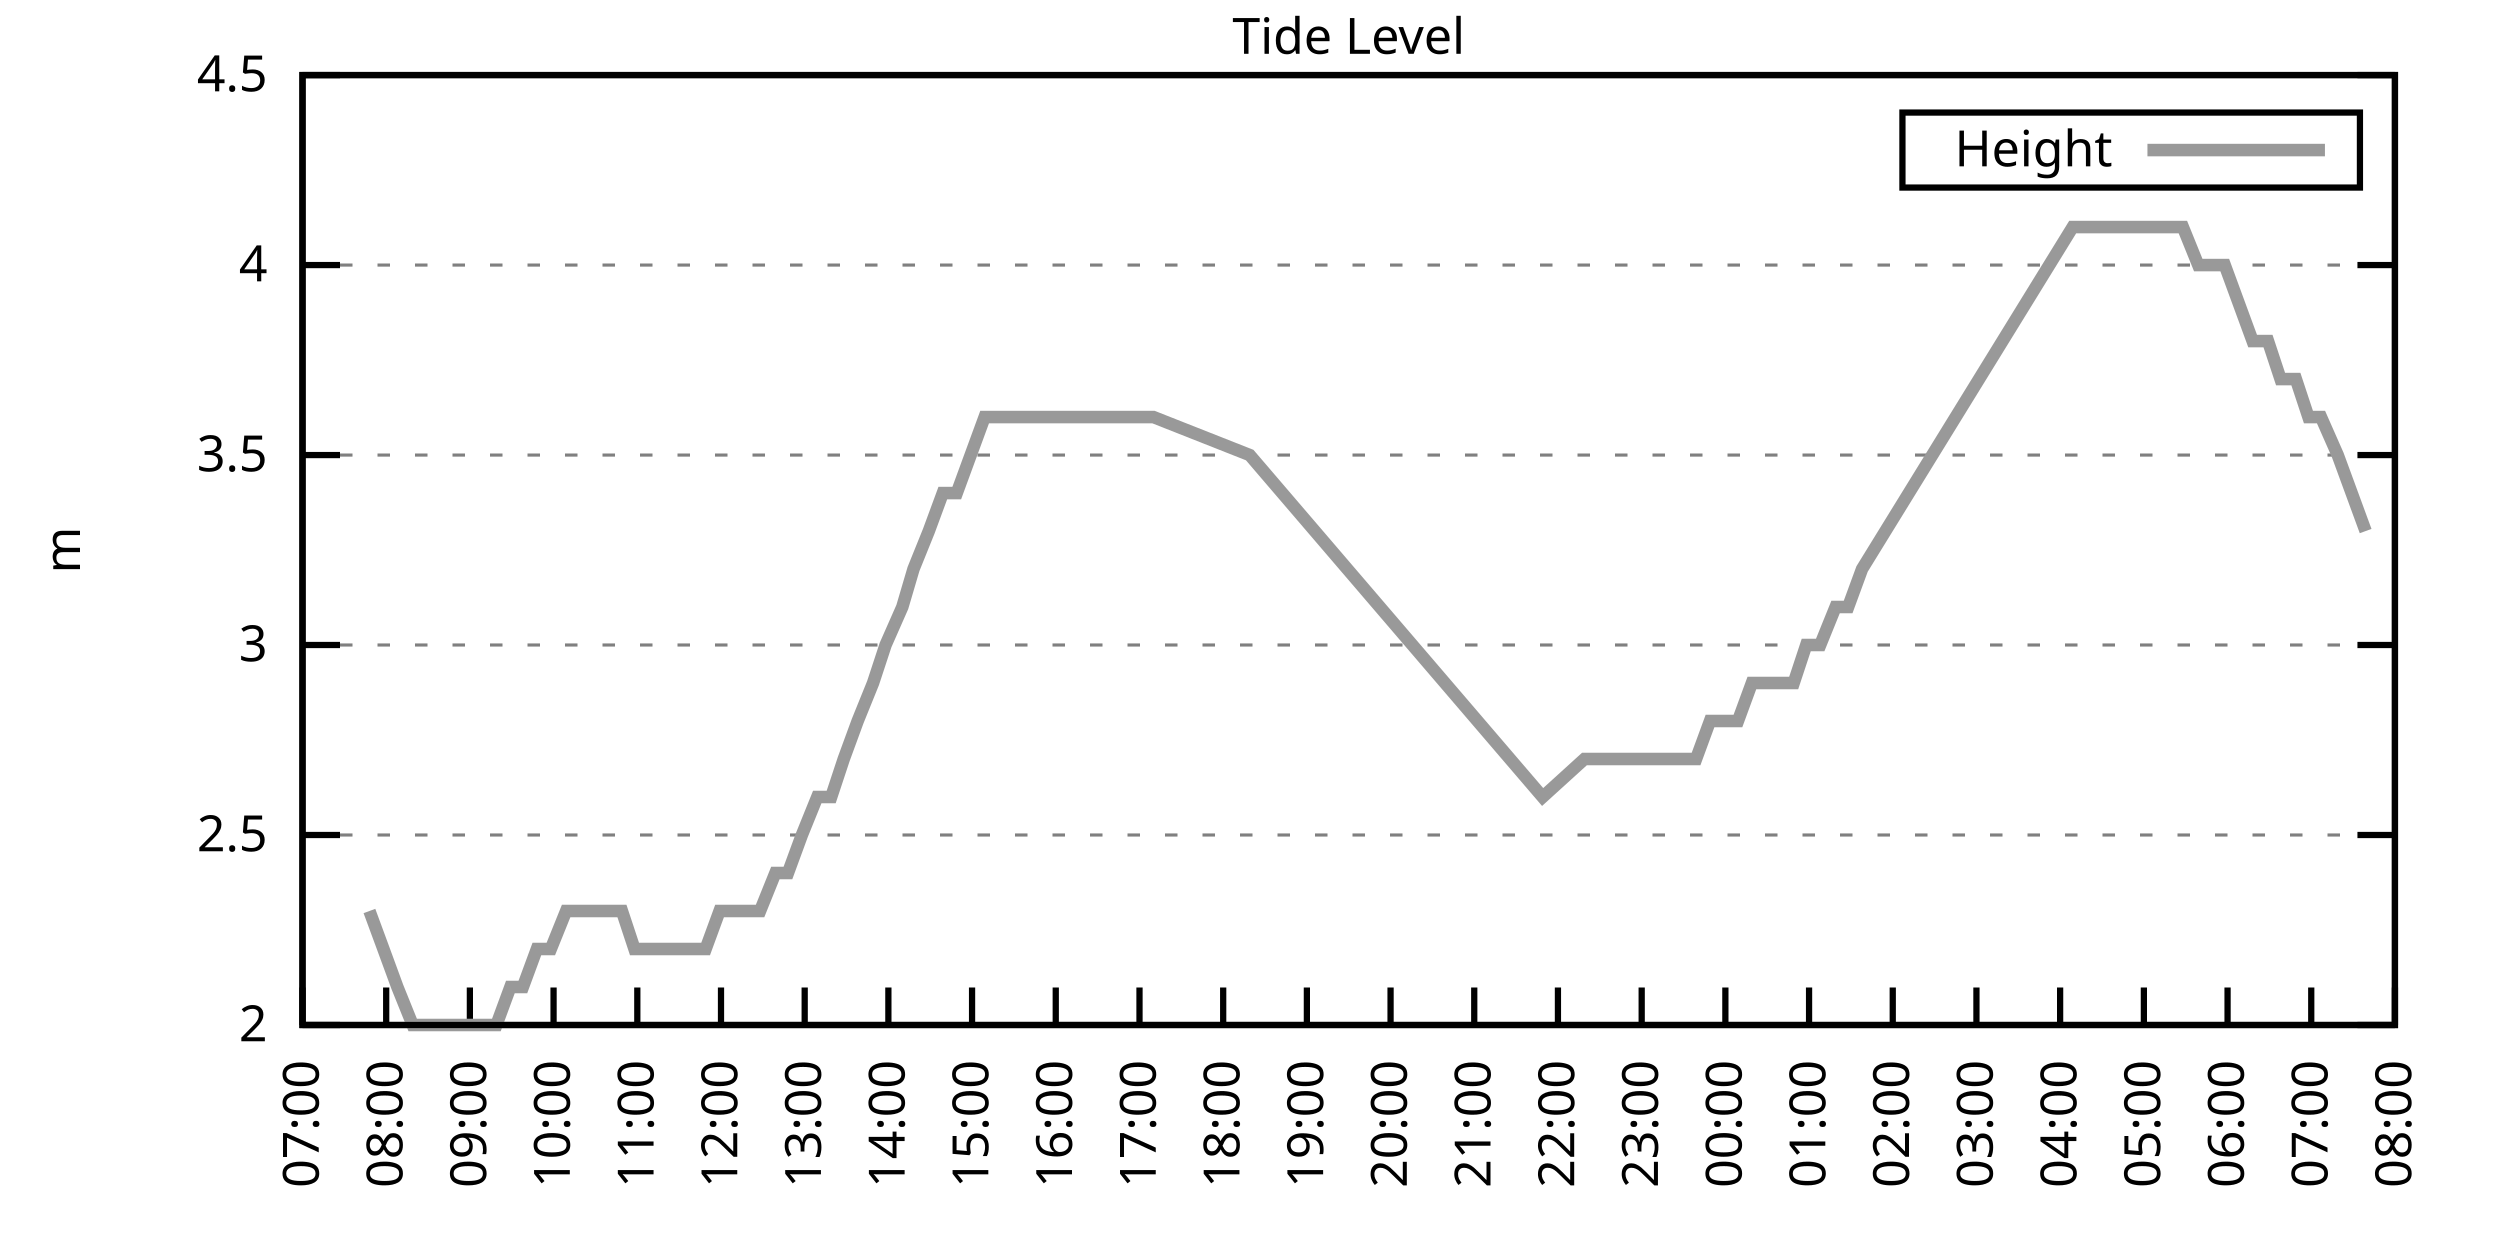
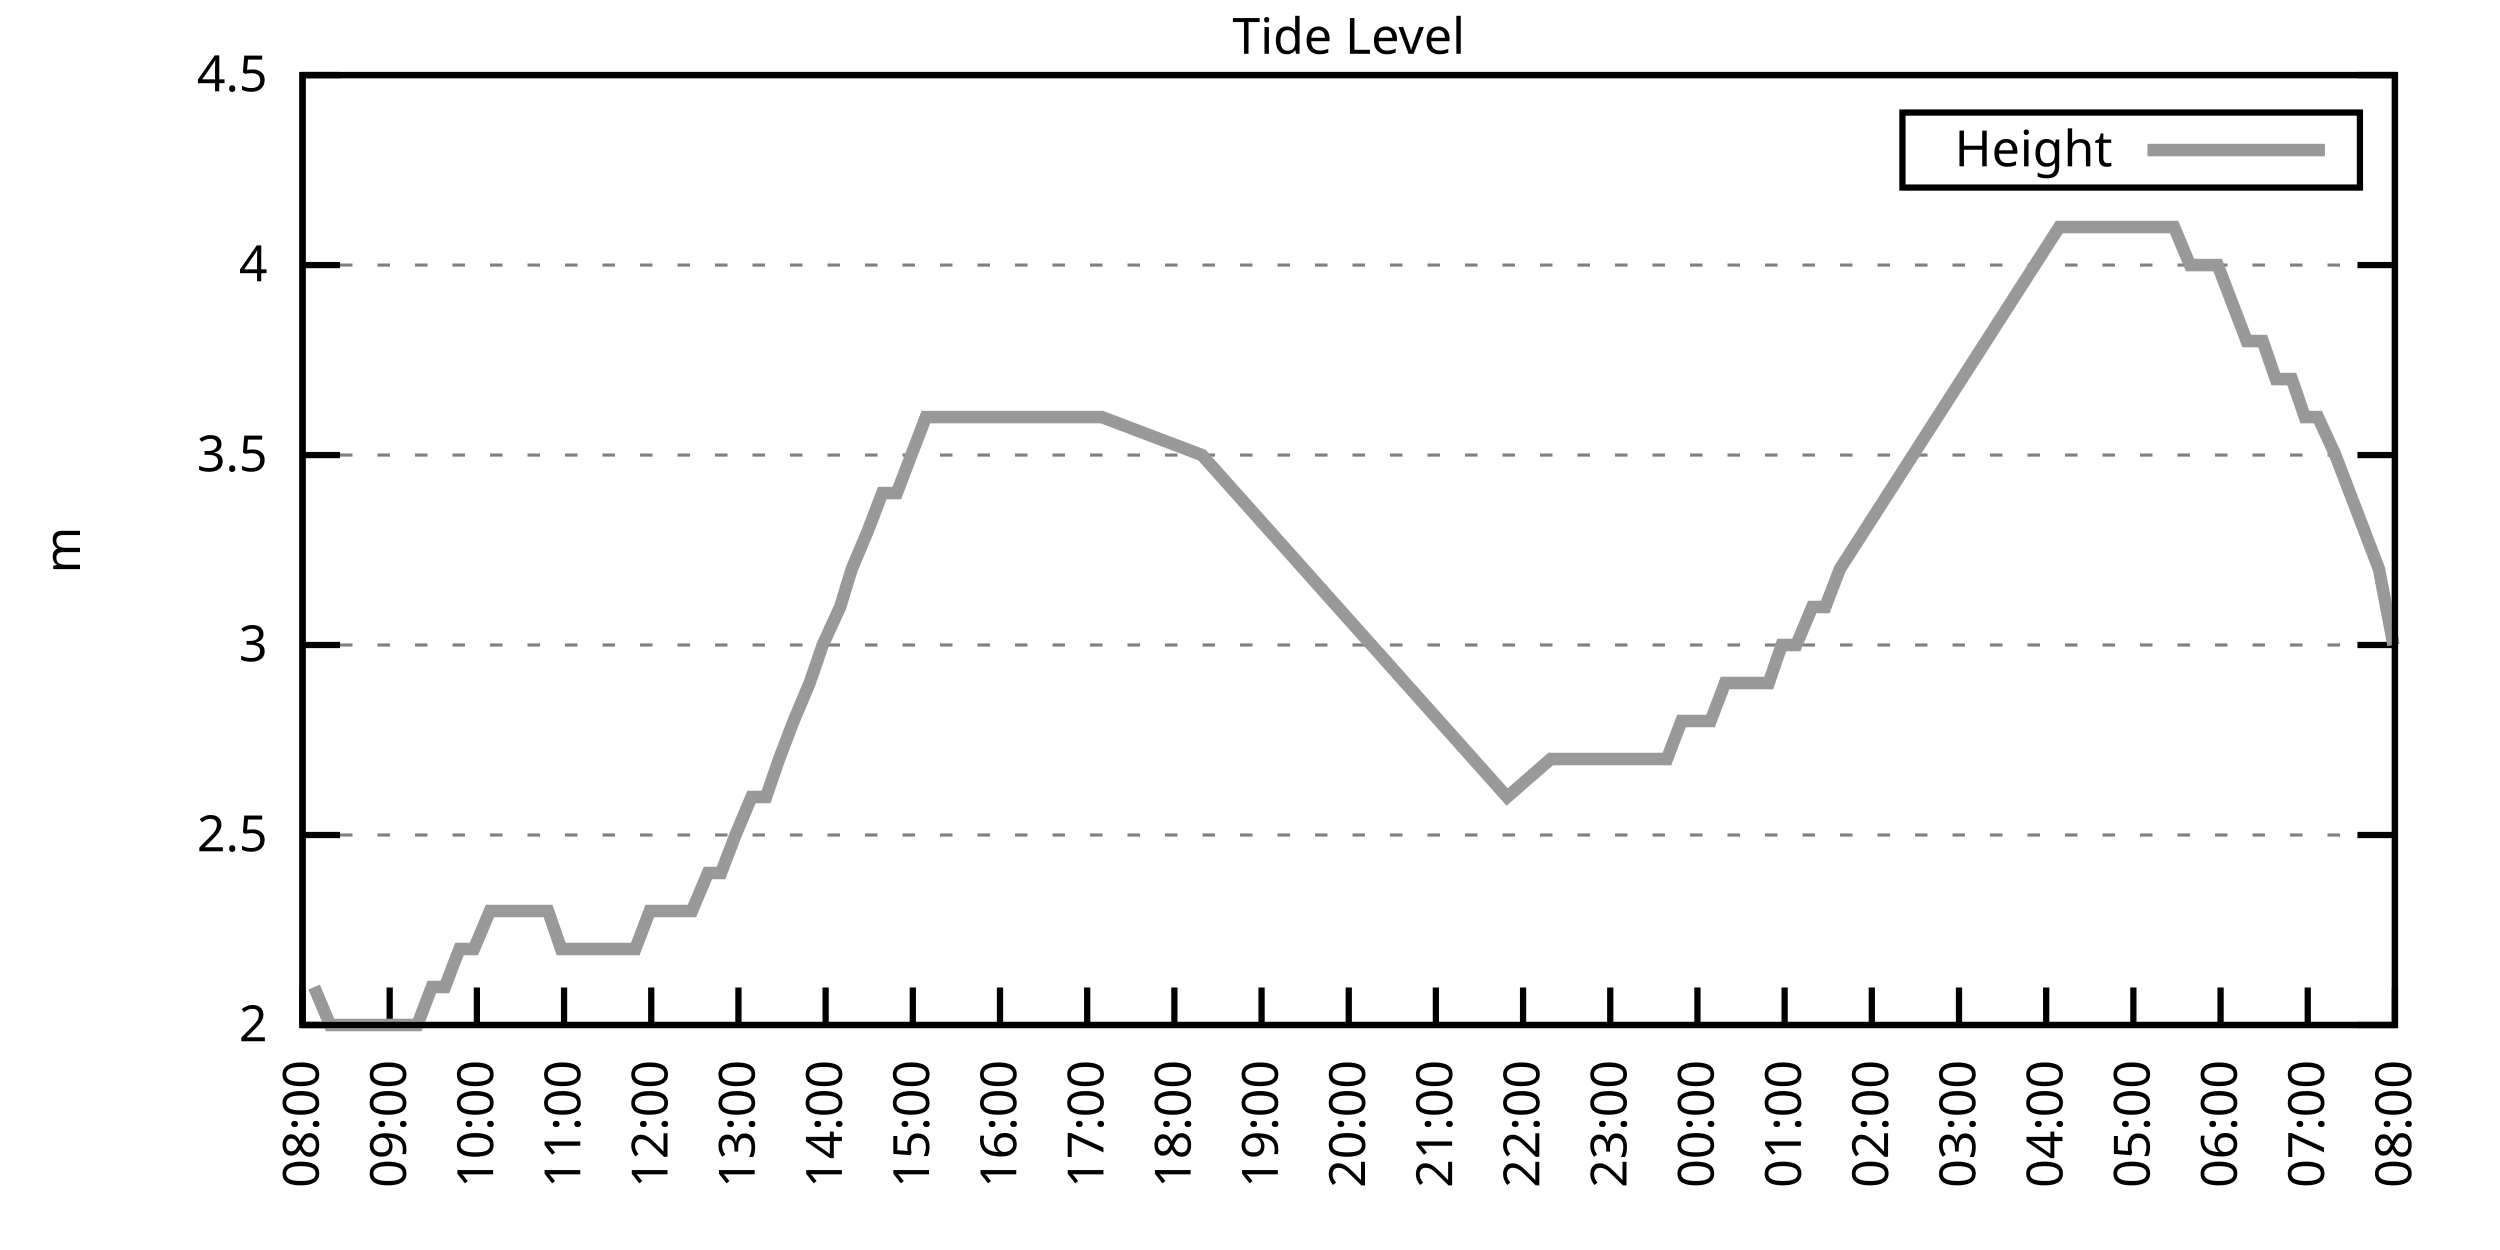
<svg xmlns="http://www.w3.org/2000/svg" xmlns:xlink="http://www.w3.org/1999/xlink" width="400" height="200" viewBox="0 0 400 200">
  <g id="gnuplot_canvas">
    <rect x="0" y="0" width="400" height="200" fill="none" />
    <defs>
      <circle id="gpDot" r="0.5" stroke-width="0.5" stroke="currentColor" />
      <path id="gpPt0" stroke-width="0.333" stroke="currentColor" d="M-1,0 h2 M0,-1 v2" />
      <path id="gpPt1" stroke-width="0.333" stroke="currentColor" d="M-1,-1 L1,1 M1,-1 L-1,1" />
      <path id="gpPt2" stroke-width="0.333" stroke="currentColor" d="M-1,0 L1,0 M0,-1 L0,1 M-1,-1 L1,1 M-1,1 L1,-1" />
      <rect id="gpPt3" stroke-width="0.333" stroke="currentColor" x="-1" y="-1" width="2" height="2" />
      <rect id="gpPt4" stroke-width="0.333" stroke="currentColor" fill="currentColor" x="-1" y="-1" width="2" height="2" />
      <circle id="gpPt5" stroke-width="0.333" stroke="currentColor" cx="0" cy="0" r="1" />
      <use xlink:href="#gpPt5" id="gpPt6" fill="currentColor" stroke="none" />
      <path id="gpPt7" stroke-width="0.333" stroke="currentColor" d="M0,-1.33 L-1.33,0.67 L1.33,0.67 z" />
      <use xlink:href="#gpPt7" id="gpPt8" fill="currentColor" stroke="none" />
      <use xlink:href="#gpPt7" id="gpPt9" stroke="currentColor" transform="rotate(180)" />
      <use xlink:href="#gpPt9" id="gpPt10" fill="currentColor" stroke="none" />
      <use xlink:href="#gpPt3" id="gpPt11" stroke="currentColor" transform="rotate(45)" />
      <use xlink:href="#gpPt11" id="gpPt12" fill="currentColor" stroke="none" />
      <path id="gpPt13" stroke-width="0.333" stroke="currentColor" d="M0,1.330 L1.265,0.411 L0.782,-1.067 L-0.782,-1.076 L-1.265,0.411 z" />
      <use xlink:href="#gpPt13" id="gpPt14" fill="currentColor" stroke="none" />
      <filter id="textbox" filterUnits="objectBoundingBox" x="0" y="0" height="1" width="1">
        <feFlood flood-color="white" flood-opacity="1" result="bgnd" />
        <feComposite in="SourceGraphic" in2="bgnd" operator="atop" />
      </filter>
      <filter id="greybox" filterUnits="objectBoundingBox" x="0" y="0" height="1" width="1">
        <feFlood flood-color="lightgrey" flood-opacity="1" result="grey" />
        <feComposite in="SourceGraphic" in2="grey" operator="atop" />
      </filter>
    </defs>
    <g fill="none" color="white" stroke="currentColor" stroke-width="1.00" stroke-linecap="butt" stroke-linejoin="miter">
</g>
    <g fill="none" color="black" stroke="currentColor" stroke-width="1.00" stroke-linecap="butt" stroke-linejoin="miter">
      <g stroke="none" shape-rendering="crispEdges">
        <polygon fill="rgb(255, 255, 255)" points="48.40,164.00 383.18,164.00 383.18,12.02 48.40,12.02 " />
      </g>
    </g>
    <g fill="none" color="black" stroke="currentColor" stroke-width="1.00" stroke-linecap="butt" stroke-linejoin="miter">
</g>
    <g fill="none" color="black" stroke="black" stroke-width="0.50" stroke-linecap="butt" stroke-linejoin="miter">
</g>
    <g fill="none" color="gray" stroke="currentColor" stroke-width="0.50" stroke-linecap="butt" stroke-linejoin="miter">
      <path stroke="gray" stroke-dasharray="2,4" class="gridline" d="M48.40,164.00 L383.19,164.00  " />
    </g>
    <g fill="none" color="gray" stroke="gray" stroke-width="1.00" stroke-linecap="butt" stroke-linejoin="miter">
</g>
    <g fill="none" color="black" stroke="currentColor" stroke-width="1.00" stroke-linecap="butt" stroke-linejoin="miter">
      <path stroke="black" d="M48.40,164.00 L54.40,164.00 M383.19,164.00 L377.19,164.00  " />
      <g transform="translate(42.80,166.60)" stroke="none" fill="black" font-family="Sans" font-size="8.00" text-anchor="end">
        <text>
          <tspan font-family="Sans"> 2</tspan>
        </text>
      </g>
    </g>
    <g fill="none" color="black" stroke="currentColor" stroke-width="1.00" stroke-linecap="butt" stroke-linejoin="miter">
</g>
    <g fill="none" color="black" stroke="black" stroke-width="0.50" stroke-linecap="butt" stroke-linejoin="miter">
</g>
    <g fill="none" color="gray" stroke="currentColor" stroke-width="0.50" stroke-linecap="butt" stroke-linejoin="miter">
      <path stroke="gray" stroke-dasharray="2,4" class="gridline" d="M48.40,133.60 L383.19,133.60  " />
    </g>
    <g fill="none" color="gray" stroke="gray" stroke-width="1.00" stroke-linecap="butt" stroke-linejoin="miter">
</g>
    <g fill="none" color="black" stroke="currentColor" stroke-width="1.00" stroke-linecap="butt" stroke-linejoin="miter">
      <path stroke="black" d="M48.40,133.60 L54.40,133.60 M383.19,133.60 L377.19,133.60  " />
      <g transform="translate(42.80,136.20)" stroke="none" fill="black" font-family="Sans" font-size="8.00" text-anchor="end">
        <text>
          <tspan font-family="Sans"> 2.5</tspan>
        </text>
      </g>
    </g>
    <g fill="none" color="black" stroke="currentColor" stroke-width="1.00" stroke-linecap="butt" stroke-linejoin="miter">
</g>
    <g fill="none" color="black" stroke="black" stroke-width="0.50" stroke-linecap="butt" stroke-linejoin="miter">
</g>
    <g fill="none" color="gray" stroke="currentColor" stroke-width="0.50" stroke-linecap="butt" stroke-linejoin="miter">
      <path stroke="gray" stroke-dasharray="2,4" class="gridline" d="M48.40,103.20 L383.19,103.20  " />
    </g>
    <g fill="none" color="gray" stroke="gray" stroke-width="1.00" stroke-linecap="butt" stroke-linejoin="miter">
</g>
    <g fill="none" color="black" stroke="currentColor" stroke-width="1.00" stroke-linecap="butt" stroke-linejoin="miter">
      <path stroke="black" d="M48.40,103.20 L54.40,103.20 M383.19,103.20 L377.19,103.20  " />
      <g transform="translate(42.80,105.80)" stroke="none" fill="black" font-family="Sans" font-size="8.00" text-anchor="end">
        <text>
          <tspan font-family="Sans"> 3</tspan>
        </text>
      </g>
    </g>
    <g fill="none" color="black" stroke="currentColor" stroke-width="1.00" stroke-linecap="butt" stroke-linejoin="miter">
</g>
    <g fill="none" color="black" stroke="black" stroke-width="0.50" stroke-linecap="butt" stroke-linejoin="miter">
</g>
    <g fill="none" color="gray" stroke="currentColor" stroke-width="0.50" stroke-linecap="butt" stroke-linejoin="miter">
      <path stroke="gray" stroke-dasharray="2,4" class="gridline" d="M48.40,72.81 L383.19,72.81  " />
    </g>
    <g fill="none" color="gray" stroke="gray" stroke-width="1.00" stroke-linecap="butt" stroke-linejoin="miter">
</g>
    <g fill="none" color="black" stroke="currentColor" stroke-width="1.00" stroke-linecap="butt" stroke-linejoin="miter">
      <path stroke="black" d="M48.40,72.81 L54.40,72.81 M383.19,72.81 L377.19,72.81  " />
      <g transform="translate(42.80,75.41)" stroke="none" fill="black" font-family="Sans" font-size="8.00" text-anchor="end">
        <text>
          <tspan font-family="Sans"> 3.5</tspan>
        </text>
      </g>
    </g>
    <g fill="none" color="black" stroke="currentColor" stroke-width="1.00" stroke-linecap="butt" stroke-linejoin="miter">
</g>
    <g fill="none" color="black" stroke="black" stroke-width="0.50" stroke-linecap="butt" stroke-linejoin="miter">
</g>
    <g fill="none" color="gray" stroke="currentColor" stroke-width="0.50" stroke-linecap="butt" stroke-linejoin="miter">
      <path stroke="gray" stroke-dasharray="2,4" class="gridline" d="M48.40,42.41 L383.19,42.41  " />
    </g>
    <g fill="none" color="gray" stroke="gray" stroke-width="1.00" stroke-linecap="butt" stroke-linejoin="miter">
</g>
    <g fill="none" color="black" stroke="currentColor" stroke-width="1.00" stroke-linecap="butt" stroke-linejoin="miter">
      <path stroke="black" d="M48.40,42.41 L54.40,42.41 M383.19,42.41 L377.19,42.41  " />
      <g transform="translate(42.80,45.01)" stroke="none" fill="black" font-family="Sans" font-size="8.00" text-anchor="end">
        <text>
          <tspan font-family="Sans"> 4</tspan>
        </text>
      </g>
    </g>
    <g fill="none" color="black" stroke="currentColor" stroke-width="1.00" stroke-linecap="butt" stroke-linejoin="miter">
</g>
    <g fill="none" color="black" stroke="black" stroke-width="0.50" stroke-linecap="butt" stroke-linejoin="miter">
</g>
    <g fill="none" color="gray" stroke="currentColor" stroke-width="0.50" stroke-linecap="butt" stroke-linejoin="miter">
      <path stroke="gray" stroke-dasharray="2,4" class="gridline" d="M48.40,12.01 L383.19,12.01  " />
    </g>
    <g fill="none" color="gray" stroke="gray" stroke-width="1.00" stroke-linecap="butt" stroke-linejoin="miter">
</g>
    <g fill="none" color="black" stroke="currentColor" stroke-width="1.00" stroke-linecap="butt" stroke-linejoin="miter">
      <path stroke="black" d="M48.40,12.01 L54.40,12.01 M383.19,12.01 L377.19,12.01  " />
      <g transform="translate(42.80,14.61)" stroke="none" fill="black" font-family="Sans" font-size="8.00" text-anchor="end">
        <text>
          <tspan font-family="Sans"> 4.5</tspan>
        </text>
      </g>
    </g>
    <g fill="none" color="black" stroke="currentColor" stroke-width="1.00" stroke-linecap="butt" stroke-linejoin="miter">
      <path stroke="black" d="M48.40,164.00 L48.40,158.00  " />
      <g transform="translate(51.00,169.60) rotate(270.00)" stroke="none" fill="black" font-family="Sans" font-size="8.00" text-anchor="end">
        <text>
-           <tspan font-family="Sans">07:00</tspan>
-         </text>
-       </g>
-     </g>
-     <g fill="none" color="black" stroke="currentColor" stroke-width="1.00" stroke-linecap="butt" stroke-linejoin="miter">
-       <path stroke="black" d="M61.79,164.00 L61.79,158.00  " />
-       <g transform="translate(64.39,169.60) rotate(270.00)" stroke="none" fill="black" font-family="Sans" font-size="8.00" text-anchor="end">
-         <text>
          <tspan font-family="Sans">08:00</tspan>
        </text>
      </g>
    </g>
    <g fill="none" color="black" stroke="currentColor" stroke-width="1.00" stroke-linecap="butt" stroke-linejoin="miter">
-       <path stroke="black" d="M75.18,164.00 L75.18,158.00  " />
-       <g transform="translate(77.78,169.60) rotate(270.00)" stroke="none" fill="black" font-family="Sans" font-size="8.00" text-anchor="end">
+       <path stroke="black" d="M62.35,164.00 L62.35,158.00  " />
+       <g transform="translate(64.95,169.60) rotate(270.00)" stroke="none" fill="black" font-family="Sans" font-size="8.00" text-anchor="end">
        <text>
          <tspan font-family="Sans">09:00</tspan>
        </text>
      </g>
    </g>
    <g fill="none" color="black" stroke="currentColor" stroke-width="1.00" stroke-linecap="butt" stroke-linejoin="miter">
-       <path stroke="black" d="M88.57,164.00 L88.57,158.00  " />
-       <g transform="translate(91.17,169.60) rotate(270.00)" stroke="none" fill="black" font-family="Sans" font-size="8.00" text-anchor="end">
+       <path stroke="black" d="M76.30,164.00 L76.30,158.00  " />
+       <g transform="translate(78.90,169.60) rotate(270.00)" stroke="none" fill="black" font-family="Sans" font-size="8.00" text-anchor="end">
        <text>
          <tspan font-family="Sans">10:00</tspan>
        </text>
      </g>
    </g>
    <g fill="none" color="black" stroke="currentColor" stroke-width="1.00" stroke-linecap="butt" stroke-linejoin="miter">
-       <path stroke="black" d="M101.97,164.00 L101.97,158.00  " />
-       <g transform="translate(104.57,169.60) rotate(270.00)" stroke="none" fill="black" font-family="Sans" font-size="8.00" text-anchor="end">
+       <path stroke="black" d="M90.25,164.00 L90.25,158.00  " />
+       <g transform="translate(92.85,169.60) rotate(270.00)" stroke="none" fill="black" font-family="Sans" font-size="8.00" text-anchor="end">
        <text>
          <tspan font-family="Sans">11:00</tspan>
        </text>
      </g>
    </g>
    <g fill="none" color="black" stroke="currentColor" stroke-width="1.00" stroke-linecap="butt" stroke-linejoin="miter">
-       <path stroke="black" d="M115.36,164.00 L115.36,158.00  " />
-       <g transform="translate(117.96,169.60) rotate(270.00)" stroke="none" fill="black" font-family="Sans" font-size="8.00" text-anchor="end">
+       <path stroke="black" d="M104.20,164.00 L104.20,158.00  " />
+       <g transform="translate(106.80,169.60) rotate(270.00)" stroke="none" fill="black" font-family="Sans" font-size="8.00" text-anchor="end">
        <text>
          <tspan font-family="Sans">12:00</tspan>
        </text>
      </g>
    </g>
    <g fill="none" color="black" stroke="currentColor" stroke-width="1.00" stroke-linecap="butt" stroke-linejoin="miter">
-       <path stroke="black" d="M128.75,164.00 L128.75,158.00  " />
-       <g transform="translate(131.35,169.60) rotate(270.00)" stroke="none" fill="black" font-family="Sans" font-size="8.00" text-anchor="end">
+       <path stroke="black" d="M118.15,164.00 L118.15,158.00  " />
+       <g transform="translate(120.75,169.60) rotate(270.00)" stroke="none" fill="black" font-family="Sans" font-size="8.00" text-anchor="end">
        <text>
          <tspan font-family="Sans">13:00</tspan>
        </text>
      </g>
    </g>
    <g fill="none" color="black" stroke="currentColor" stroke-width="1.00" stroke-linecap="butt" stroke-linejoin="miter">
-       <path stroke="black" d="M142.14,164.00 L142.14,158.00  " />
-       <g transform="translate(144.74,169.60) rotate(270.00)" stroke="none" fill="black" font-family="Sans" font-size="8.00" text-anchor="end">
+       <path stroke="black" d="M132.10,164.00 L132.10,158.00  " />
+       <g transform="translate(134.70,169.60) rotate(270.00)" stroke="none" fill="black" font-family="Sans" font-size="8.00" text-anchor="end">
        <text>
          <tspan font-family="Sans">14:00</tspan>
        </text>
      </g>
    </g>
    <g fill="none" color="black" stroke="currentColor" stroke-width="1.00" stroke-linecap="butt" stroke-linejoin="miter">
-       <path stroke="black" d="M155.53,164.00 L155.53,158.00  " />
-       <g transform="translate(158.13,169.60) rotate(270.00)" stroke="none" fill="black" font-family="Sans" font-size="8.00" text-anchor="end">
+       <path stroke="black" d="M146.05,164.00 L146.05,158.00  " />
+       <g transform="translate(148.65,169.60) rotate(270.00)" stroke="none" fill="black" font-family="Sans" font-size="8.00" text-anchor="end">
        <text>
          <tspan font-family="Sans">15:00</tspan>
        </text>
      </g>
    </g>
    <g fill="none" color="black" stroke="currentColor" stroke-width="1.00" stroke-linecap="butt" stroke-linejoin="miter">
-       <path stroke="black" d="M168.92,164.00 L168.92,158.00  " />
-       <g transform="translate(171.52,169.60) rotate(270.00)" stroke="none" fill="black" font-family="Sans" font-size="8.00" text-anchor="end">
+       <path stroke="black" d="M160.00,164.00 L160.00,158.00  " />
+       <g transform="translate(162.60,169.60) rotate(270.00)" stroke="none" fill="black" font-family="Sans" font-size="8.00" text-anchor="end">
        <text>
          <tspan font-family="Sans">16:00</tspan>
        </text>
      </g>
    </g>
    <g fill="none" color="black" stroke="currentColor" stroke-width="1.00" stroke-linecap="butt" stroke-linejoin="miter">
-       <path stroke="black" d="M182.32,164.00 L182.32,158.00  " />
-       <g transform="translate(184.92,169.60) rotate(270.00)" stroke="none" fill="black" font-family="Sans" font-size="8.00" text-anchor="end">
+       <path stroke="black" d="M173.95,164.00 L173.95,158.00  " />
+       <g transform="translate(176.55,169.60) rotate(270.00)" stroke="none" fill="black" font-family="Sans" font-size="8.00" text-anchor="end">
        <text>
          <tspan font-family="Sans">17:00</tspan>
        </text>
      </g>
    </g>
    <g fill="none" color="black" stroke="currentColor" stroke-width="1.00" stroke-linecap="butt" stroke-linejoin="miter">
-       <path stroke="black" d="M195.71,164.00 L195.71,158.00  " />
-       <g transform="translate(198.31,169.60) rotate(270.00)" stroke="none" fill="black" font-family="Sans" font-size="8.00" text-anchor="end">
+       <path stroke="black" d="M187.90,164.00 L187.90,158.00  " />
+       <g transform="translate(190.50,169.60) rotate(270.00)" stroke="none" fill="black" font-family="Sans" font-size="8.00" text-anchor="end">
        <text>
          <tspan font-family="Sans">18:00</tspan>
        </text>
      </g>
    </g>
    <g fill="none" color="black" stroke="currentColor" stroke-width="1.00" stroke-linecap="butt" stroke-linejoin="miter">
-       <path stroke="black" d="M209.10,164.00 L209.10,158.00  " />
-       <g transform="translate(211.70,169.60) rotate(270.00)" stroke="none" fill="black" font-family="Sans" font-size="8.00" text-anchor="end">
+       <path stroke="black" d="M201.85,164.00 L201.85,158.00  " />
+       <g transform="translate(204.45,169.60) rotate(270.00)" stroke="none" fill="black" font-family="Sans" font-size="8.00" text-anchor="end">
        <text>
          <tspan font-family="Sans">19:00</tspan>
        </text>
      </g>
    </g>
    <g fill="none" color="black" stroke="currentColor" stroke-width="1.00" stroke-linecap="butt" stroke-linejoin="miter">
-       <path stroke="black" d="M222.49,164.00 L222.49,158.00  " />
-       <g transform="translate(225.09,169.60) rotate(270.00)" stroke="none" fill="black" font-family="Sans" font-size="8.00" text-anchor="end">
+       <path stroke="black" d="M215.80,164.00 L215.80,158.00  " />
+       <g transform="translate(218.40,169.60) rotate(270.00)" stroke="none" fill="black" font-family="Sans" font-size="8.00" text-anchor="end">
        <text>
          <tspan font-family="Sans">20:00</tspan>
        </text>
      </g>
    </g>
    <g fill="none" color="black" stroke="currentColor" stroke-width="1.00" stroke-linecap="butt" stroke-linejoin="miter">
-       <path stroke="black" d="M235.88,164.00 L235.88,158.00  " />
-       <g transform="translate(238.48,169.60) rotate(270.00)" stroke="none" fill="black" font-family="Sans" font-size="8.00" text-anchor="end">
+       <path stroke="black" d="M229.74,164.00 L229.74,158.00  " />
+       <g transform="translate(232.34,169.60) rotate(270.00)" stroke="none" fill="black" font-family="Sans" font-size="8.00" text-anchor="end">
        <text>
          <tspan font-family="Sans">21:00</tspan>
        </text>
      </g>
    </g>
    <g fill="none" color="black" stroke="currentColor" stroke-width="1.00" stroke-linecap="butt" stroke-linejoin="miter">
-       <path stroke="black" d="M249.27,164.00 L249.27,158.00  " />
-       <g transform="translate(251.87,169.60) rotate(270.00)" stroke="none" fill="black" font-family="Sans" font-size="8.00" text-anchor="end">
+       <path stroke="black" d="M243.69,164.00 L243.69,158.00  " />
+       <g transform="translate(246.29,169.60) rotate(270.00)" stroke="none" fill="black" font-family="Sans" font-size="8.00" text-anchor="end">
        <text>
          <tspan font-family="Sans">22:00</tspan>
        </text>
      </g>
    </g>
    <g fill="none" color="black" stroke="currentColor" stroke-width="1.00" stroke-linecap="butt" stroke-linejoin="miter">
-       <path stroke="black" d="M262.67,164.00 L262.67,158.00  " />
-       <g transform="translate(265.27,169.60) rotate(270.00)" stroke="none" fill="black" font-family="Sans" font-size="8.00" text-anchor="end">
+       <path stroke="black" d="M257.64,164.00 L257.64,158.00  " />
+       <g transform="translate(260.24,169.60) rotate(270.00)" stroke="none" fill="black" font-family="Sans" font-size="8.00" text-anchor="end">
        <text>
          <tspan font-family="Sans">23:00</tspan>
        </text>
      </g>
    </g>
    <g fill="none" color="black" stroke="currentColor" stroke-width="1.00" stroke-linecap="butt" stroke-linejoin="miter">
-       <path stroke="black" d="M276.06,164.00 L276.06,158.00  " />
-       <g transform="translate(278.66,169.60) rotate(270.00)" stroke="none" fill="black" font-family="Sans" font-size="8.00" text-anchor="end">
+       <path stroke="black" d="M271.59,164.00 L271.59,158.00  " />
+       <g transform="translate(274.19,169.60) rotate(270.00)" stroke="none" fill="black" font-family="Sans" font-size="8.00" text-anchor="end">
        <text>
          <tspan font-family="Sans">00:00</tspan>
        </text>
      </g>
    </g>
    <g fill="none" color="black" stroke="currentColor" stroke-width="1.00" stroke-linecap="butt" stroke-linejoin="miter">
-       <path stroke="black" d="M289.45,164.00 L289.45,158.00  " />
-       <g transform="translate(292.05,169.60) rotate(270.00)" stroke="none" fill="black" font-family="Sans" font-size="8.00" text-anchor="end">
+       <path stroke="black" d="M285.54,164.00 L285.54,158.00  " />
+       <g transform="translate(288.14,169.60) rotate(270.00)" stroke="none" fill="black" font-family="Sans" font-size="8.00" text-anchor="end">
        <text>
          <tspan font-family="Sans">01:00</tspan>
        </text>
      </g>
    </g>
    <g fill="none" color="black" stroke="currentColor" stroke-width="1.00" stroke-linecap="butt" stroke-linejoin="miter">
-       <path stroke="black" d="M302.84,164.00 L302.84,158.00  " />
-       <g transform="translate(305.44,169.60) rotate(270.00)" stroke="none" fill="black" font-family="Sans" font-size="8.00" text-anchor="end">
+       <path stroke="black" d="M299.49,164.00 L299.49,158.00  " />
+       <g transform="translate(302.09,169.60) rotate(270.00)" stroke="none" fill="black" font-family="Sans" font-size="8.00" text-anchor="end">
        <text>
          <tspan font-family="Sans">02:00</tspan>
        </text>
      </g>
    </g>
    <g fill="none" color="black" stroke="currentColor" stroke-width="1.00" stroke-linecap="butt" stroke-linejoin="miter">
-       <path stroke="black" d="M316.23,164.00 L316.23,158.00  " />
-       <g transform="translate(318.83,169.60) rotate(270.00)" stroke="none" fill="black" font-family="Sans" font-size="8.00" text-anchor="end">
+       <path stroke="black" d="M313.44,164.00 L313.44,158.00  " />
+       <g transform="translate(316.04,169.60) rotate(270.00)" stroke="none" fill="black" font-family="Sans" font-size="8.00" text-anchor="end">
        <text>
          <tspan font-family="Sans">03:00</tspan>
        </text>
      </g>
    </g>
    <g fill="none" color="black" stroke="currentColor" stroke-width="1.00" stroke-linecap="butt" stroke-linejoin="miter">
-       <path stroke="black" d="M329.62,164.00 L329.62,158.00  " />
-       <g transform="translate(332.22,169.60) rotate(270.00)" stroke="none" fill="black" font-family="Sans" font-size="8.00" text-anchor="end">
+       <path stroke="black" d="M327.39,164.00 L327.39,158.00  " />
+       <g transform="translate(329.99,169.60) rotate(270.00)" stroke="none" fill="black" font-family="Sans" font-size="8.00" text-anchor="end">
        <text>
          <tspan font-family="Sans">04:00</tspan>
        </text>
      </g>
    </g>
    <g fill="none" color="black" stroke="currentColor" stroke-width="1.00" stroke-linecap="butt" stroke-linejoin="miter">
-       <path stroke="black" d="M343.02,164.00 L343.02,158.00  " />
-       <g transform="translate(345.62,169.60) rotate(270.00)" stroke="none" fill="black" font-family="Sans" font-size="8.00" text-anchor="end">
+       <path stroke="black" d="M341.34,164.00 L341.34,158.00  " />
+       <g transform="translate(343.94,169.60) rotate(270.00)" stroke="none" fill="black" font-family="Sans" font-size="8.00" text-anchor="end">
        <text>
          <tspan font-family="Sans">05:00</tspan>
        </text>
      </g>
    </g>
    <g fill="none" color="black" stroke="currentColor" stroke-width="1.00" stroke-linecap="butt" stroke-linejoin="miter">
-       <path stroke="black" d="M356.41,164.00 L356.41,158.00  " />
-       <g transform="translate(359.01,169.60) rotate(270.00)" stroke="none" fill="black" font-family="Sans" font-size="8.00" text-anchor="end">
+       <path stroke="black" d="M355.29,164.00 L355.29,158.00  " />
+       <g transform="translate(357.89,169.60) rotate(270.00)" stroke="none" fill="black" font-family="Sans" font-size="8.00" text-anchor="end">
        <text>
          <tspan font-family="Sans">06:00</tspan>
        </text>
      </g>
    </g>
    <g fill="none" color="black" stroke="currentColor" stroke-width="1.00" stroke-linecap="butt" stroke-linejoin="miter">
-       <path stroke="black" d="M369.80,164.00 L369.80,158.00  " />
-       <g transform="translate(372.40,169.60) rotate(270.00)" stroke="none" fill="black" font-family="Sans" font-size="8.00" text-anchor="end">
+       <path stroke="black" d="M369.24,164.00 L369.24,158.00  " />
+       <g transform="translate(371.84,169.60) rotate(270.00)" stroke="none" fill="black" font-family="Sans" font-size="8.00" text-anchor="end">
        <text>
          <tspan font-family="Sans">07:00</tspan>
        </text>
      </g>
    </g>
    <g fill="none" color="black" stroke="currentColor" stroke-width="1.00" stroke-linecap="butt" stroke-linejoin="miter">
      <path stroke="black" d="M383.19,164.00 L383.19,158.00  " />
      <g transform="translate(385.79,169.60) rotate(270.00)" stroke="none" fill="black" font-family="Sans" font-size="8.00" text-anchor="end">
        <text>
          <tspan font-family="Sans">08:00</tspan>
        </text>
      </g>
    </g>
    <g fill="none" color="black" stroke="currentColor" stroke-width="1.00" stroke-linecap="butt" stroke-linejoin="miter">
</g>
    <g fill="none" color="black" stroke="currentColor" stroke-width="1.00" stroke-linecap="butt" stroke-linejoin="miter">
      <path stroke="black" d="M48.40,12.01 L48.40,164.00 L383.19,164.00 L383.19,12.01 L48.40,12.01 Z  " />
    </g>
    <g fill="none" color="black" stroke="currentColor" stroke-width="1.00" stroke-linecap="butt" stroke-linejoin="miter">
</g>
    <g fill="none" color="black" stroke="currentColor" stroke-width="1.00" stroke-linecap="butt" stroke-linejoin="miter">
      <path stroke="black" d="M304.39,30.01 L304.39,18.01 L377.59,18.01 L377.59,30.01 L304.39,30.01 Z  " />
    </g>
    <g id="Tide_level_plot_1">
      <g fill="none" color="white" stroke="black" stroke-width="2.00" stroke-linecap="butt" stroke-linejoin="miter">
</g>
      <g fill="none" color="black" stroke="currentColor" stroke-width="2.00" stroke-linecap="butt" stroke-linejoin="miter">
        <g transform="translate(337.99,26.61)" stroke="none" fill="black" font-family="Sans" font-size="8.00" text-anchor="end">
          <text>
            <tspan font-family="Sans">Height</tspan>
          </text>
        </g>
      </g>
      <g fill="none" color="black" stroke="currentColor" stroke-width="2.00" stroke-linecap="butt" stroke-linejoin="miter">
-         <path stroke="rgb(153, 153, 153)" d="M343.59,24.01 L371.99,24.01 M59.11,145.76 L61.35,151.84 L63.58,157.92 L66.03,164.00 L68.26,164.00 L70.27,164.00   L72.73,164.00 L74.74,164.00 L77.19,164.00 L79.42,164.00 L81.66,157.92 L83.66,157.92 L85.90,151.84 L88.13,151.84   L90.58,145.76 L92.59,145.76 L94.82,145.76 L97.06,145.76 L99.51,145.76 L101.52,151.84 L103.75,151.84 L105.98,151.84   L108.44,151.84 L110.67,151.84 L112.90,151.84 L115.13,145.76 L117.14,145.76 L119.60,145.76 L121.61,145.76 L124.06,139.68   L126.07,139.68 L128.30,133.60 L130.76,127.52 L132.99,127.52 L135.00,121.44 L137.23,115.36 L139.69,109.28 L141.69,103.20   L144.37,97.12 L146.16,91.04 L148.61,84.97 L150.85,78.89 L153.08,78.89 L155.31,72.81 L157.54,66.73 L159.55,66.73   L184.55,66.73 L199.95,72.81 L246.82,127.52 L253.51,121.44 L255.75,121.44 L257.98,121.44 L260.21,121.44 L262.44,121.44   L264.67,121.44 L266.91,121.44 L269.14,121.44 L271.37,121.44 L273.60,115.36 L275.83,115.36 L278.07,115.36 L280.30,109.28   L282.31,109.28 L284.76,109.28 L286.99,109.28 L289.00,103.20 L291.23,103.20 L293.69,97.12 L295.70,97.12 L297.93,91.04   L331.63,36.33 L333.86,36.33 L336.10,36.33 L338.33,36.33 L340.56,36.33 L342.79,36.33 L344.80,36.33 L347.03,36.33   L349.26,36.33 L351.72,42.41 L353.73,42.41 L355.96,42.41 L358.19,48.49 L360.42,54.57 L362.88,54.57 L364.89,60.65   L367.34,60.65 L369.35,66.73 L371.36,66.73 L374.04,72.81 L376.27,78.89 L378.50,84.97  " />
+         <path stroke="rgb(153, 153, 153)" d="M343.59,24.01 L371.99,24.01 M50.26,157.92 L52.82,164.00 L55.14,164.00 L57.23,164.00 L59.79,164.00 L61.88,164.00   L64.44,164.00 L66.77,164.00 L69.09,157.92 L71.18,157.92 L73.51,151.84 L75.83,151.84 L78.39,145.76 L80.48,145.76   L82.81,145.76 L85.13,145.76 L87.69,145.76 L89.78,151.84 L92.11,151.84 L94.43,151.84 L96.99,151.84 L99.32,151.84   L101.64,151.84 L103.97,145.76 L106.06,145.76 L108.62,145.76 L110.71,145.76 L113.27,139.68 L115.36,139.68 L117.68,133.60   L120.24,127.52 L122.57,127.52 L124.66,121.44 L126.98,115.36 L129.54,109.28 L131.63,103.20 L134.42,97.12 L136.28,91.04   L138.84,84.97 L141.16,78.89 L143.49,78.89 L145.81,72.81 L148.14,66.73 L150.23,66.73 L176.27,66.73 L192.31,72.81   L241.14,127.52 L248.11,121.44 L250.44,121.44 L252.76,121.44 L255.09,121.44 L257.41,121.44 L259.74,121.44 L262.06,121.44   L264.39,121.44 L266.71,121.44 L269.04,115.36 L271.36,115.36 L273.69,115.36 L276.01,109.28 L278.10,109.28 L280.66,109.28   L282.99,109.28 L285.08,103.20 L287.40,103.20 L289.96,97.12 L292.05,97.12 L294.38,91.04 L329.48,36.33 L331.81,36.33   L334.13,36.33 L336.46,36.33 L338.78,36.33 L341.11,36.33 L343.20,36.33 L345.53,36.33 L347.85,36.33 L350.41,42.41   L352.50,42.41 L354.83,42.41 L357.15,48.49 L359.48,54.57 L362.03,54.57 L364.13,60.65 L366.68,60.65 L368.78,66.73   L370.87,66.73 L373.66,72.81 L375.98,78.89 L378.31,84.97 L380.63,91.04 L382.96,103.20  " />
      </g>
    </g>
    <g fill="none" color="black" stroke="currentColor" stroke-width="2.00" stroke-linecap="butt" stroke-linejoin="miter">
</g>
    <g fill="none" color="black" stroke="black" stroke-width="1.00" stroke-linecap="butt" stroke-linejoin="miter">
</g>
    <g fill="none" color="black" stroke="currentColor" stroke-width="1.00" stroke-linecap="butt" stroke-linejoin="miter">
      <path stroke="black" d="M48.40,12.01 L48.40,164.00 L383.19,164.00 L383.19,12.01 L48.40,12.01 Z  " />
      <g transform="translate(12.80,88.01) rotate(270.00)" stroke="none" fill="black" font-family="Sans" font-size="8.00" text-anchor="middle">
        <text>
          <tspan font-family="Sans">m</tspan>
        </text>
      </g>
    </g>
    <g fill="none" color="black" stroke="currentColor" stroke-width="1.00" stroke-linecap="butt" stroke-linejoin="miter">
</g>
    <g fill="none" color="black" stroke="currentColor" stroke-width="1.00" stroke-linecap="butt" stroke-linejoin="miter">
      <g transform="translate(215.79,8.61)" stroke="none" fill="black" font-family="Sans" font-size="8.00" text-anchor="middle">
        <text>
          <tspan font-family="Sans">Tide Level</tspan>
        </text>
      </g>
    </g>
    <g fill="none" color="black" stroke="currentColor" stroke-width="1.00" stroke-linecap="butt" stroke-linejoin="miter">
</g>
  </g>
</svg>
